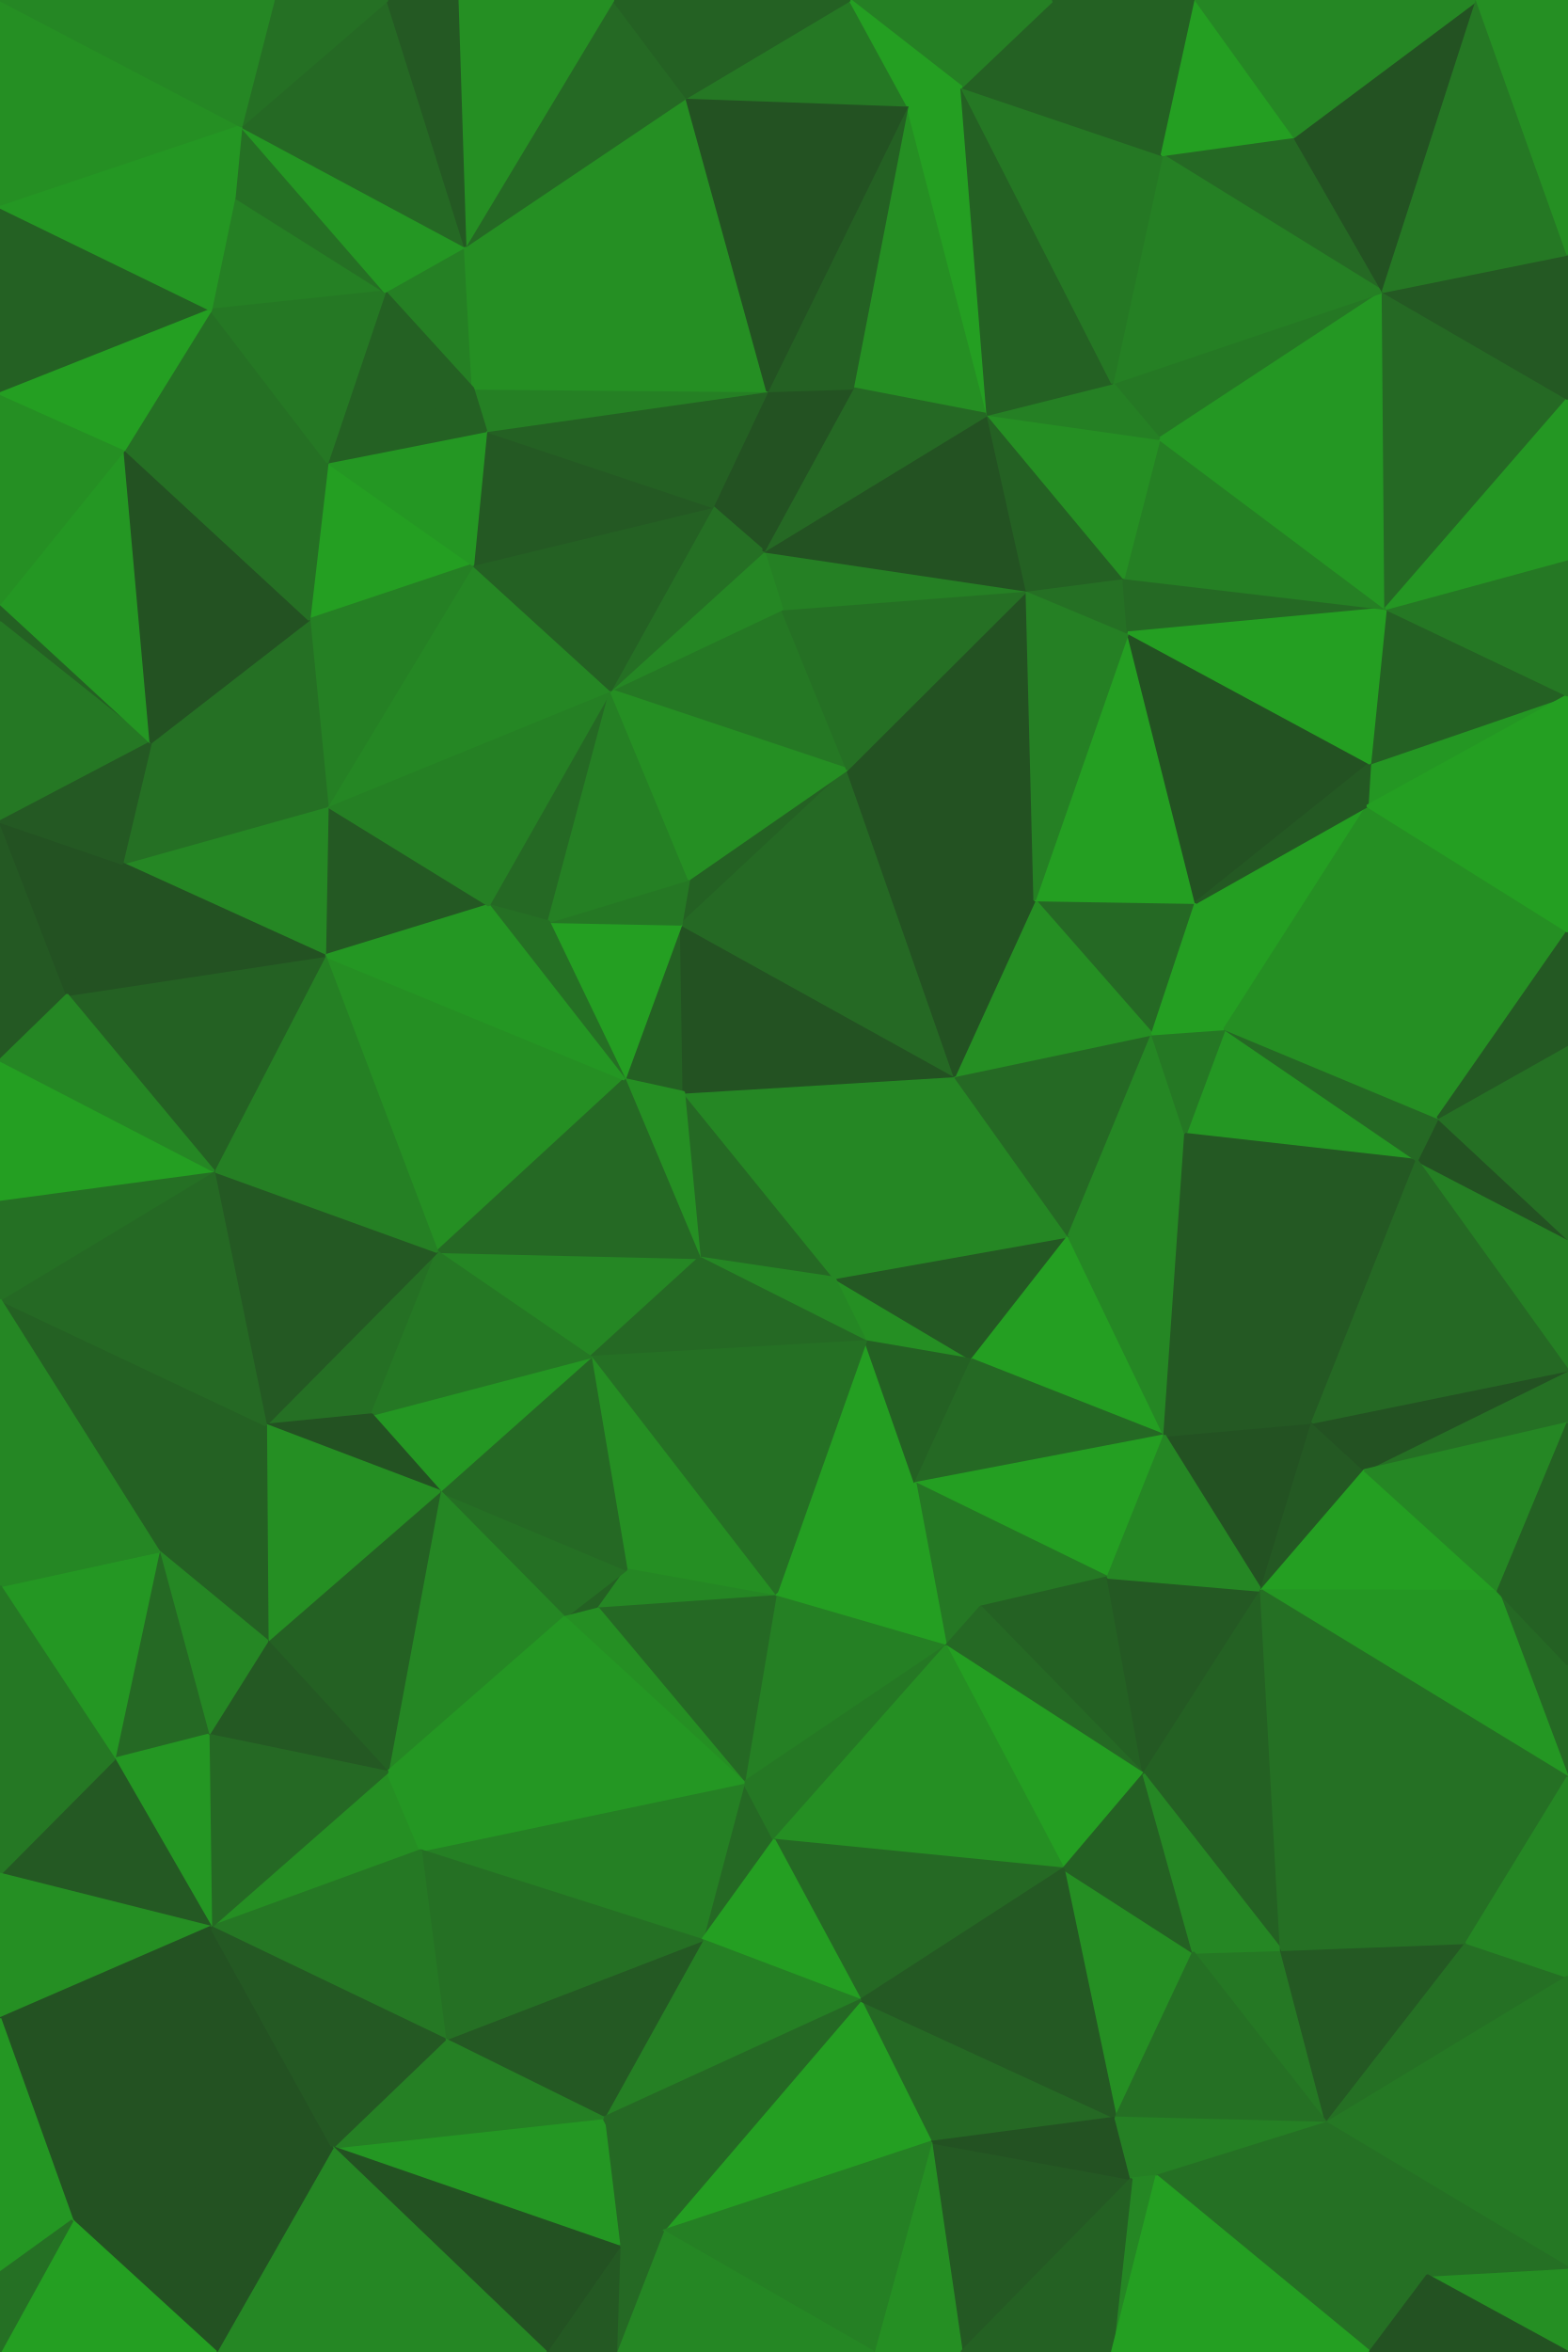
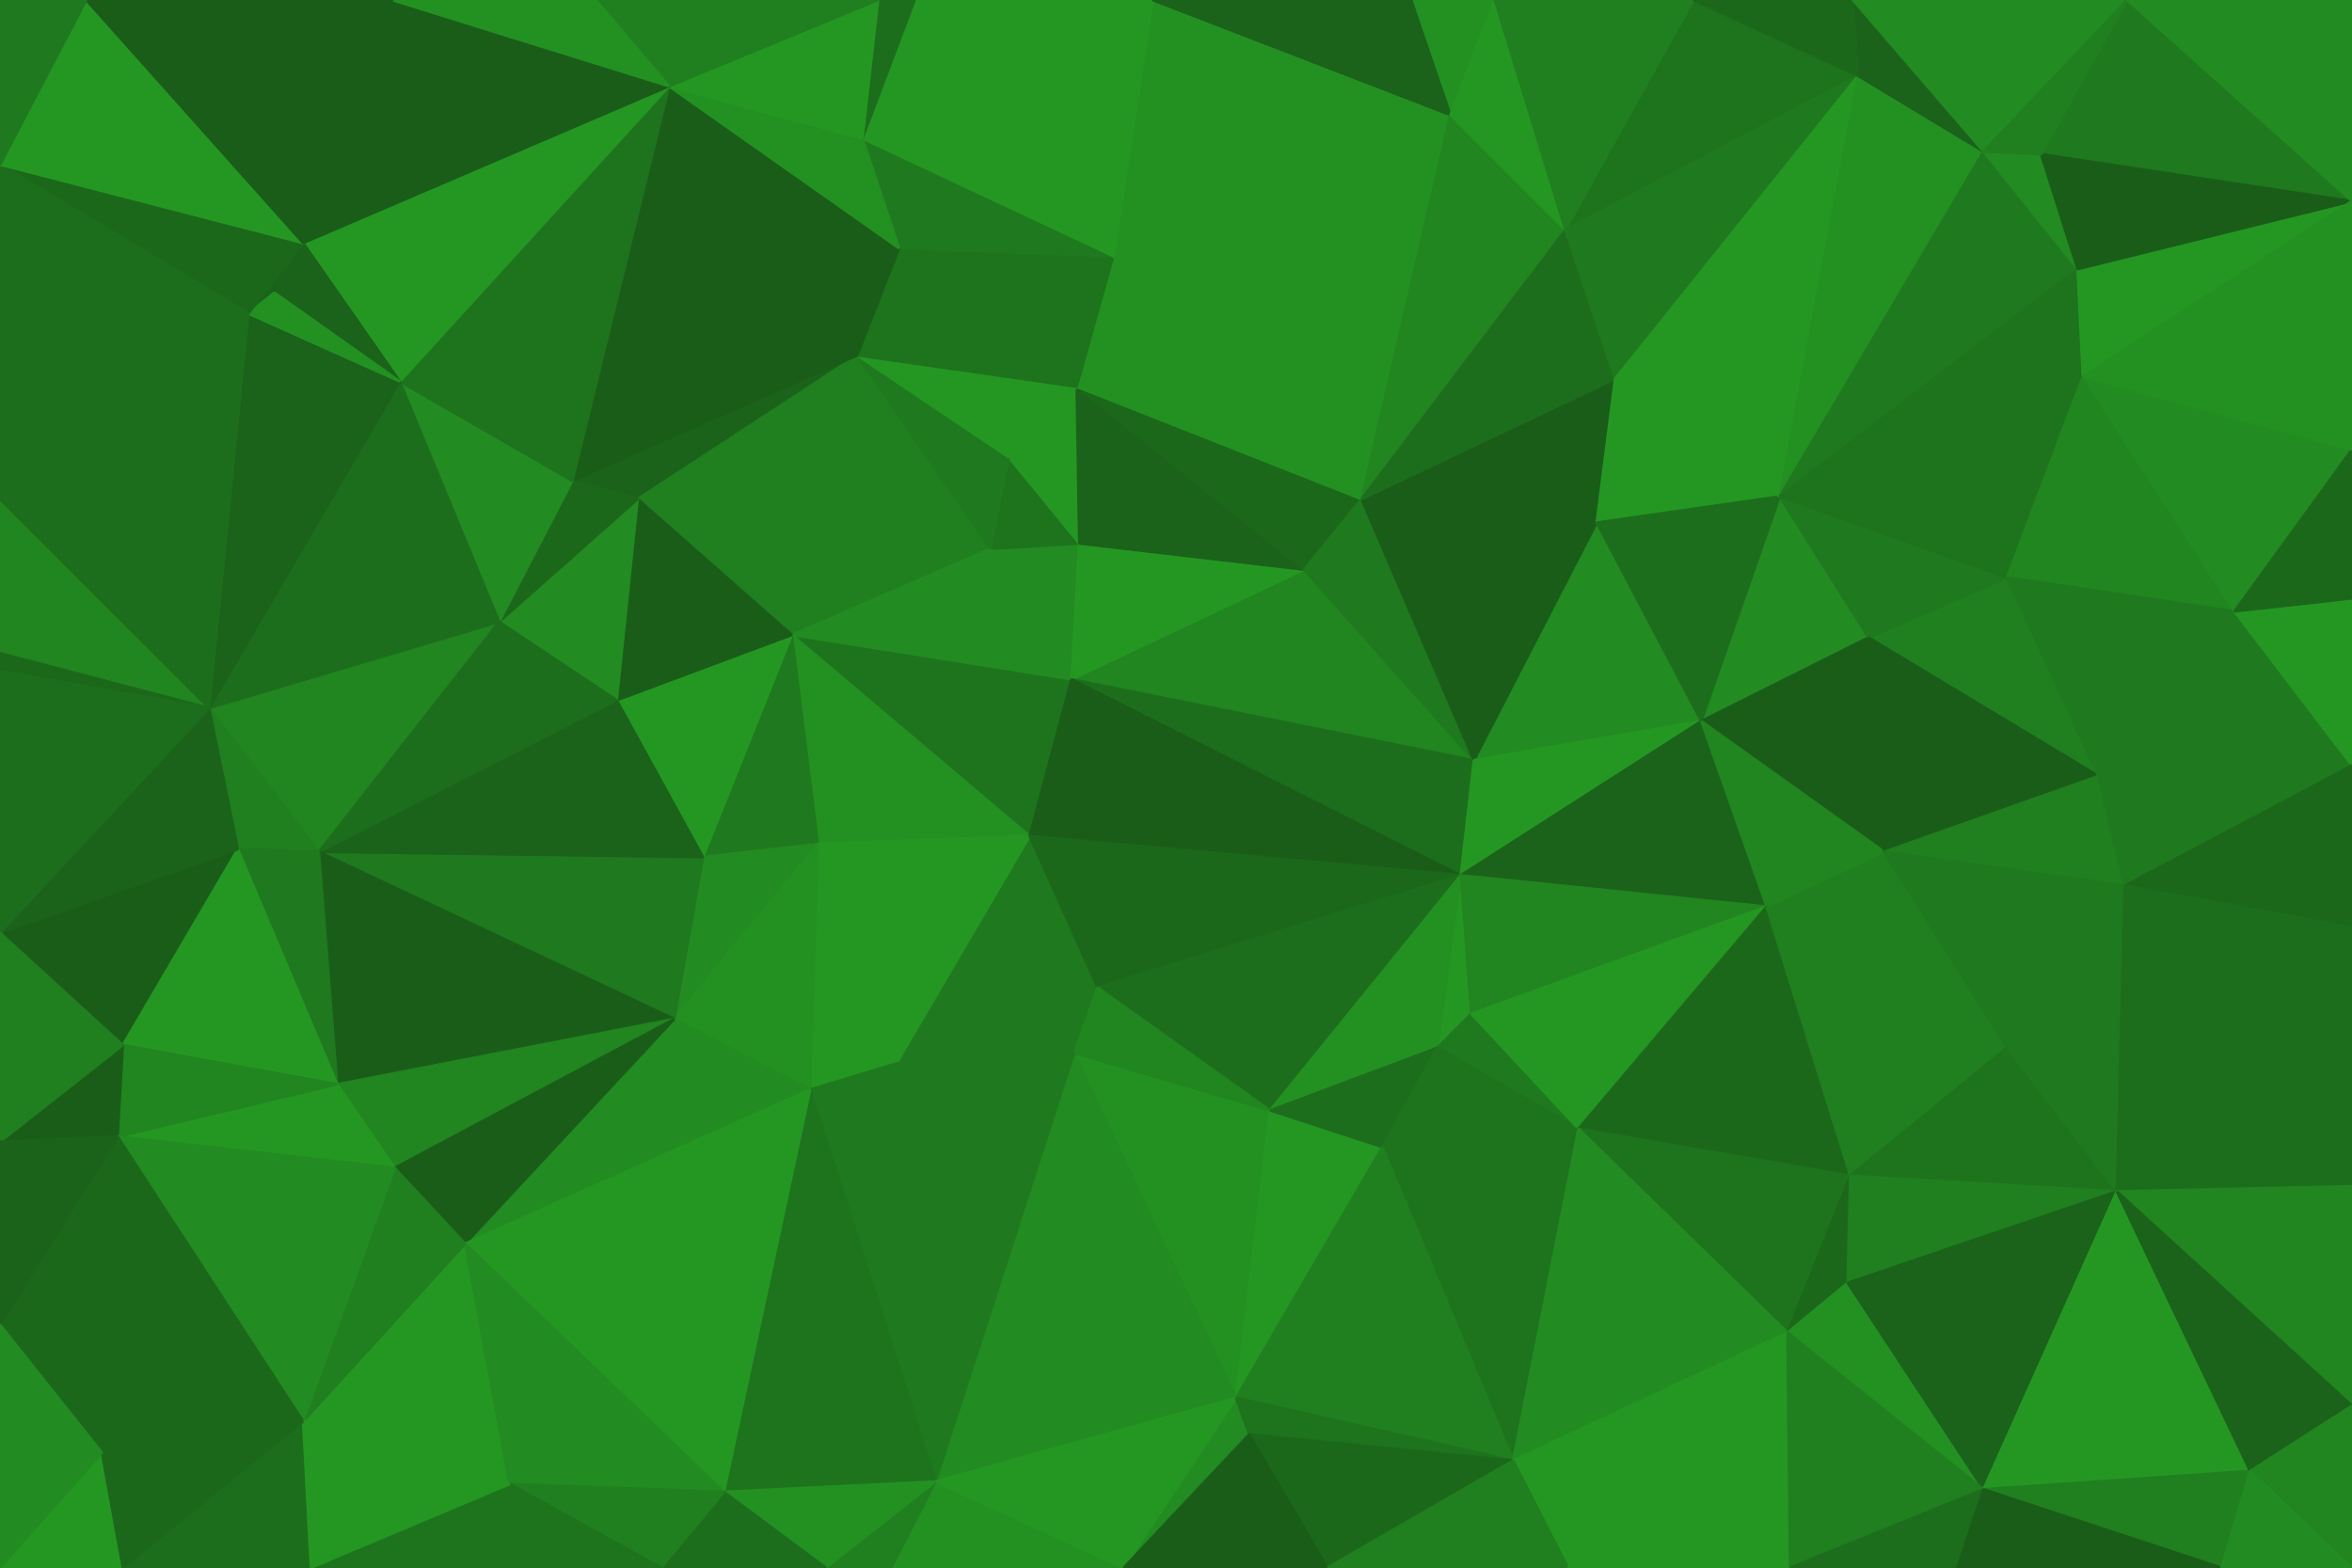
- <svg xmlns="http://www.w3.org/2000/svg" id="visual" viewBox="0 0 600 900" width="600" height="900" version="1.1">
+ <svg xmlns="http://www.w3.org/2000/svg" id="visual" viewBox="0 0 900 600" width="900" height="600" version="1.1">
  <g stroke-width="1" stroke-linejoin="bevel">
-     <path d="M319.3 489L331.3 513.3L372 520.3Z" fill="#258f23" stroke="#258f23" />
-     <path d="M372 520.3L409 473L319.3 489Z" fill="#245923" stroke="#245923" />
-     <path d="M409 473L365.3 411.7L319.3 489Z" fill="#258724" stroke="#258724" />
-     <path d="M296.7 610.9L350.3 567.6L331.3 513.3Z" fill="#249f22" stroke="#249f22" />
-     <path d="M331.3 513.3L350.3 567.6L372 520.3Z" fill="#246123" stroke="#246123" />
-     <path d="M372 520.3L445.7 549.3L409 473Z" fill="#249f22" stroke="#249f22" />
-     <path d="M261.7 418L267.7 481.3L319.3 489Z" fill="#256924" stroke="#256924" />
-     <path d="M319.3 489L267.7 481.3L331.3 513.3Z" fill="#258724" stroke="#258724" />
-     <path d="M350.3 567.6L445.7 549.3L372 520.3Z" fill="#256924" stroke="#256924" />
-     <path d="M445.7 549.3L453.7 434L409 473Z" fill="#258724" stroke="#258724" />
-     <path d="M409 473L441 395.7L365.3 411.7Z" fill="#256924" stroke="#256924" />
-     <path d="M365.3 411.7L261.7 418L319.3 489Z" fill="#258724" stroke="#258724" />
-     <path d="M453.7 434L441 395.7L409 473Z" fill="#258724" stroke="#258724" />
-     <path d="M260.7 353.7L239 413L261.7 418Z" fill="#246123" stroke="#246123" />
-     <path d="M362 629.9L375.3 614.9L350.3 567.6Z" fill="#257824" stroke="#257824" />
-     <path d="M350.3 567.6L424 603.6L445.7 549.3Z" fill="#249f22" stroke="#249f22" />
-     <path d="M167.3 479L226 519.3L267.7 481.3Z" fill="#258724" stroke="#258724" />
-     <path d="M267.7 481.3L226 519.3L331.3 513.3Z" fill="#256924" stroke="#256924" />
-     <path d="M375.3 614.9L424 603.6L350.3 567.6Z" fill="#257824" stroke="#257824" />
-     <path d="M260.7 353.7L261.7 418L365.3 411.7Z" fill="#235222" stroke="#235222" />
-     <path d="M261.7 418L239 413L267.7 481.3Z" fill="#258f23" stroke="#258f23" />
-     <path d="M226 519.3L296.7 610.9L331.3 513.3Z" fill="#257024" stroke="#257024" />
-     <path d="M296.7 610.9L362 629.9L350.3 567.6Z" fill="#249f22" stroke="#249f22" />
-     <path d="M375.3 614.9L437.7 678.9L424 603.6Z" fill="#246123" stroke="#246123" />
-     <path d="M542.3 444L468.7 393.7L453.7 434Z" fill="#249723" stroke="#249723" />
-     <path d="M453.7 434L468.7 393.7L441 395.7Z" fill="#257824" stroke="#257824" />
-     <path d="M457.7 345.4L396 344.4L441 395.7Z" fill="#256924" stroke="#256924" />
-     <path d="M441 395.7L396 344.4L365.3 411.7Z" fill="#258f23" stroke="#258f23" />
-     <path d="M482.7 608.6L502.3 544.3L445.7 549.3Z" fill="#235222" stroke="#235222" />
-     <path d="M445.7 549.3L502.3 544.3L453.7 434Z" fill="#245923" stroke="#245923" />
-     <path d="M263.7 336.4L260.7 353.7L324.3 294.4Z" fill="#246123" stroke="#246123" />
-     <path d="M226 519.3L239.7 600.6L296.7 610.9Z" fill="#258f23" stroke="#258f23" />
-     <path d="M296.7 610.9L284.7 682.1L362 629.9Z" fill="#258024" stroke="#258024" />
-     <path d="M468.7 393.7L457.7 345.4L441 395.7Z" fill="#249f22" stroke="#249f22" />
-     <path d="M437.7 678.9L482.7 608.6L424 603.6Z" fill="#245923" stroke="#245923" />
-     <path d="M424 603.6L482.7 608.6L445.7 549.3Z" fill="#258724" stroke="#258724" />
-     <path d="M324.3 294.4L260.7 353.7L365.3 411.7Z" fill="#256924" stroke="#256924" />
-     <path d="M124.3 365.7L167.3 479L239 413Z" fill="#258f23" stroke="#258f23" />
-     <path d="M324.3 294.4L365.3 411.7L396 344.4Z" fill="#235222" stroke="#235222" />
-     <path d="M482.7 608.6L522.3 562.6L502.3 544.3Z" fill="#245923" stroke="#245923" />
-     <path d="M502.3 544.3L542.3 444L453.7 434Z" fill="#245923" stroke="#245923" />
-     <path d="M468.7 393.7L523.3 308.4L457.7 345.4Z" fill="#249f22" stroke="#249f22" />
-     <path d="M216 618.9L229 615.6L239.7 600.6Z" fill="#246123" stroke="#246123" />
-     <path d="M239.7 600.6L229 615.6L296.7 610.9Z" fill="#258724" stroke="#258724" />
-     <path d="M210 352.7L239 413L260.7 353.7Z" fill="#249f22" stroke="#249f22" />
-     <path d="M239 413L167.3 479L267.7 481.3Z" fill="#256924" stroke="#256924" />
-     <path d="M168.3 570.6L216 618.9L239.7 600.6Z" fill="#257024" stroke="#257024" />
-     <path d="M600 474L542.3 444L600 524.3Z" fill="#258024" stroke="#258024" />
-     <path d="M393 225.9L324.3 294.4L396 344.4Z" fill="#235222" stroke="#235222" />
-     <path d="M168.3 570.6L239.7 600.6L226 519.3Z" fill="#256924" stroke="#256924" />
-     <path d="M229 615.6L284.7 682.1L296.7 610.9Z" fill="#256924" stroke="#256924" />
-     <path d="M187 346.4L210 352.7L233.7 264.1Z" fill="#256924" stroke="#256924" />
-     <path d="M263.7 336.4L210 352.7L260.7 353.7Z" fill="#257824" stroke="#257824" />
-     <path d="M600 474L550.3 427.7L542.3 444Z" fill="#235222" stroke="#235222" />
-     <path d="M542.3 444L550.3 427.7L468.7 393.7Z" fill="#256924" stroke="#256924" />
-     <path d="M142.3 541.3L168.3 570.6L226 519.3Z" fill="#249723" stroke="#249723" />
-     <path d="M362 629.9L437.7 678.9L375.3 614.9Z" fill="#256924" stroke="#256924" />
-     <path d="M600 544.6L600 524.3L522.3 562.6Z" fill="#257024" stroke="#257024" />
-     <path d="M407 715.1L437.7 678.9L362 629.9Z" fill="#249f22" stroke="#249f22" />
-     <path d="M216 618.9L284.7 682.1L229 615.6Z" fill="#258f23" stroke="#258f23" />
-     <path d="M233.7 264.1L210 352.7L263.7 336.4Z" fill="#258024" stroke="#258024" />
-     <path d="M210 352.7L187 346.4L239 413Z" fill="#257024" stroke="#257024" />
-     <path d="M101.7 545.3L142.3 541.3L167.3 479Z" fill="#257024" stroke="#257024" />
-     <path d="M167.3 479L142.3 541.3L226 519.3Z" fill="#257824" stroke="#257824" />
-     <path d="M268.7 742.4L296.3 704.1L284.7 682.1Z" fill="#256924" stroke="#256924" />
-     <path d="M284.7 682.1L296.3 704.1L362 629.9Z" fill="#257824" stroke="#257824" />
-     <path d="M268.7 742.4L284.7 682.1L161 708.1Z" fill="#258024" stroke="#258024" />
-     <path d="M296.3 704.1L407 715.1L362 629.9Z" fill="#258f23" stroke="#258f23" />
-     <path d="M550.3 427.7L523.3 308.4L468.7 393.7Z" fill="#258f23" stroke="#258f23" />
-     <path d="M457.7 345.4L431.7 242.1L396 344.4Z" fill="#249f22" stroke="#249f22" />
-     <path d="M600 524.3L502.3 544.3L522.3 562.6Z" fill="#235222" stroke="#235222" />
-     <path d="M600 524.3L542.3 444L502.3 544.3Z" fill="#256924" stroke="#256924" />
-     <path d="M550.3 427.7L600 356.4L523.3 308.4Z" fill="#258f23" stroke="#258f23" />
-     <path d="M573.3 608.9L522.3 562.6L482.7 608.6Z" fill="#249f22" stroke="#249f22" />
-     <path d="M573.3 608.9L600 680.1L600 636.9Z" fill="#256924" stroke="#256924" />
-     <path d="M573.3 608.9L482.7 608.6L600 680.1Z" fill="#249723" stroke="#249723" />
-     <path d="M573.3 608.9L600 544.6L522.3 562.6Z" fill="#258724" stroke="#258724" />
-     <path d="M299.3 233.1L233.7 264.1L324.3 294.4Z" fill="#257824" stroke="#257824" />
-     <path d="M324.3 294.4L233.7 264.1L263.7 336.4Z" fill="#258f23" stroke="#258f23" />
-     <path d="M524.3 292.1L431.7 242.1L457.7 345.4Z" fill="#235222" stroke="#235222" />
-     <path d="M600 266.1L524.3 292.1L523.3 308.4Z" fill="#249723" stroke="#249723" />
-     <path d="M523.3 308.4L524.3 292.1L457.7 345.4Z" fill="#245923" stroke="#245923" />
-     <path d="M600 474L600 399.7L550.3 427.7Z" fill="#257024" stroke="#257024" />
-     <path d="M393 225.9L299.3 233.1L324.3 294.4Z" fill="#257024" stroke="#257024" />
-     <path d="M125.3 308.4L124.3 365.7L187 346.4Z" fill="#245923" stroke="#245923" />
-     <path d="M187 346.4L124.3 365.7L239 413Z" fill="#249723" stroke="#249723" />
-     <path d="M431.7 242.1L393 225.9L396 344.4Z" fill="#258024" stroke="#258024" />
-     <path d="M81.7 448L101.7 545.3L167.3 479Z" fill="#245923" stroke="#245923" />
-     <path d="M142.3 541.3L101.7 545.3L168.3 570.6Z" fill="#235222" stroke="#235222" />
-     <path d="M168.3 570.6L148.3 678.1L216 618.9Z" fill="#258724" stroke="#258724" />
-     <path d="M161 708.1L284.7 682.1L216 618.9Z" fill="#249723" stroke="#249723" />
-     <path d="M296.3 704.1L329.3 765.4L407 715.1Z" fill="#256924" stroke="#256924" />
-     <path d="M431.7 242.1L430 221.1L393 225.9Z" fill="#257024" stroke="#257024" />
-     <path d="M393 225.9L292.3 210.9L299.3 233.1Z" fill="#258024" stroke="#258024" />
-     <path d="M530.3 232.9L430 221.1L431.7 242.1Z" fill="#256924" stroke="#256924" />
-     <path d="M600 399.7L600 356.4L550.3 427.7Z" fill="#245923" stroke="#245923" />
-     <path d="M124.3 365.7L81.7 448L167.3 479Z" fill="#258024" stroke="#258024" />
-     <path d="M427 810.4L456.7 747.1L407 715.1Z" fill="#258f23" stroke="#258f23" />
-     <path d="M407 715.1L456.7 747.1L437.7 678.9Z" fill="#246123" stroke="#246123" />
-     <path d="M268.7 742.4L329.3 765.4L296.3 704.1Z" fill="#249f22" stroke="#249f22" />
-     <path d="M299.3 233.1L292.3 210.9L233.7 264.1Z" fill="#258724" stroke="#258724" />
-     <path d="M272.7 193.9L292.3 210.9L293.7 149.6Z" fill="#235222" stroke="#235222" />
-     <path d="M102.3 627.9L148.3 678.1L168.3 570.6Z" fill="#246123" stroke="#246123" />
-     <path d="M490.3 746.1L482.7 608.6L437.7 678.9Z" fill="#246123" stroke="#246123" />
-     <path d="M573.3 608.9L600 636.9L600 544.6Z" fill="#246123" stroke="#246123" />
-     <path d="M233.7 264.1L125.3 308.4L187 346.4Z" fill="#258024" stroke="#258024" />
-     <path d="M124.3 365.7L25.7 380.7L81.7 448Z" fill="#246123" stroke="#246123" />
-     <path d="M181 216.1L125.3 308.4L233.7 264.1Z" fill="#258724" stroke="#258724" />
-     <path d="M101.7 545.3L102.3 627.9L168.3 570.6Z" fill="#258f23" stroke="#258f23" />
-     <path d="M60.7 593.6L102.3 627.9L101.7 545.3Z" fill="#246123" stroke="#246123" />
-     <path d="M507.7 812.4L490.3 746.1L456.7 747.1Z" fill="#257824" stroke="#257824" />
-     <path d="M456.7 747.1L490.3 746.1L437.7 678.9Z" fill="#258724" stroke="#258724" />
-     <path d="M80.7 737.4L161 708.1L148.3 678.1Z" fill="#258f23" stroke="#258f23" />
-     <path d="M148.3 678.1L161 708.1L216 618.9Z" fill="#249723" stroke="#249723" />
-     <path d="M356.3 819.7L427 810.4L329.3 765.4Z" fill="#256924" stroke="#256924" />
-     <path d="M378 158.6L292.3 210.9L393 225.9Z" fill="#235222" stroke="#235222" />
-     <path d="M292.3 210.9L272.7 193.9L233.7 264.1Z" fill="#257024" stroke="#257024" />
-     <path d="M600 266.1L530.3 232.9L524.3 292.1Z" fill="#246123" stroke="#246123" />
-     <path d="M524.3 292.1L530.3 232.9L431.7 242.1Z" fill="#249f22" stroke="#249f22" />
-     <path d="M430 221.1L378 158.6L393 225.9Z" fill="#246123" stroke="#246123" />
-     <path d="M490.3 746.1L600 680.1L482.7 608.6Z" fill="#257024" stroke="#257024" />
-     <path d="M0 497.3L60.7 593.6L101.7 545.3Z" fill="#246123" stroke="#246123" />
-     <path d="M102.3 627.9L79.7 663.9L148.3 678.1Z" fill="#245923" stroke="#245923" />
-     <path d="M272.7 193.9L181 216.1L233.7 264.1Z" fill="#246123" stroke="#246123" />
-     <path d="M600 356.4L600 266.1L523.3 308.4Z" fill="#249f22" stroke="#249f22" />
-     <path d="M443.7 167.9L430 221.1L530.3 232.9Z" fill="#258024" stroke="#258024" />
-     <path d="M443.7 167.9L378 158.6L430 221.1Z" fill="#258f23" stroke="#258f23" />
-     <path d="M272.7 193.9L186 164.9L181 216.1Z" fill="#245923" stroke="#245923" />
-     <path d="M507.7 812.4L561.3 743.4L490.3 746.1Z" fill="#245923" stroke="#245923" />
-     <path d="M490.3 746.1L561.3 743.4L600 680.1Z" fill="#257024" stroke="#257024" />
-     <path d="M425.7 146.6L443.7 167.9L529.3 111.6Z" fill="#257824" stroke="#257824" />
-     <path d="M60.7 593.6L79.7 663.9L102.3 627.9Z" fill="#258724" stroke="#258724" />
-     <path d="M356.3 819.7L329.3 765.4L253.7 853.7Z" fill="#249f22" stroke="#249f22" />
-     <path d="M329.3 765.4L427 810.4L407 715.1Z" fill="#245923" stroke="#245923" />
-     <path d="M231 810.4L329.3 765.4L268.7 742.4Z" fill="#258024" stroke="#258024" />
-     <path d="M231 810.4L268.7 742.4L170.3 780.4Z" fill="#245923" stroke="#245923" />
-     <path d="M347.3 40.3L326.3 148.6L378 158.6Z" fill="#258f23" stroke="#258f23" />
-     <path d="M378 158.6L326.3 148.6L292.3 210.9Z" fill="#256924" stroke="#256924" />
-     <path d="M326.3 148.6L293.7 149.6L292.3 210.9Z" fill="#235222" stroke="#235222" />
-     <path d="M125.3 176.9L118.3 237.1L181 216.1Z" fill="#249f22" stroke="#249f22" />
-     <path d="M181 216.1L118.3 237.1L125.3 308.4Z" fill="#258024" stroke="#258024" />
-     <path d="M125.3 308.4L46.7 330.4L124.3 365.7Z" fill="#258724" stroke="#258724" />
-     <path d="M529.3 111.6L443.7 167.9L530.3 232.9Z" fill="#249723" stroke="#249723" />
-     <path d="M443.7 167.9L425.7 146.6L378 158.6Z" fill="#258024" stroke="#258024" />
-     <path d="M57.7 284.1L46.7 330.4L125.3 308.4Z" fill="#257024" stroke="#257024" />
-     <path d="M81.7 448L0 497.3L101.7 545.3Z" fill="#256924" stroke="#256924" />
-     <path d="M46.7 330.4L25.7 380.7L124.3 365.7Z" fill="#235222" stroke="#235222" />
-     <path d="M170.3 780.4L268.7 742.4L161 708.1Z" fill="#257024" stroke="#257024" />
-     <path d="M80.7 737.4L170.3 780.4L161 708.1Z" fill="#257824" stroke="#257824" />
-     <path d="M368 900L433 833.7L356.3 819.7Z" fill="#245923" stroke="#245923" />
-     <path d="M356.3 819.7L433 833.7L427 810.4Z" fill="#235222" stroke="#235222" />
-     <path d="M427 810.4L507.7 812.4L456.7 747.1Z" fill="#257024" stroke="#257024" />
-     <path d="M0 459L0 497.3L81.7 448Z" fill="#257024" stroke="#257024" />
-     <path d="M60.7 593.6L43.7 673.1L79.7 663.9Z" fill="#256924" stroke="#256924" />
-     <path d="M433 833.7L442.7 832.7L427 810.4Z" fill="#258024" stroke="#258024" />
-     <path d="M0 405.7L0 459L81.7 448Z" fill="#249f22" stroke="#249f22" />
-     <path d="M442.7 832.7L507.7 812.4L427 810.4Z" fill="#258024" stroke="#258024" />
-     <path d="M118.3 237.1L57.7 284.1L125.3 308.4Z" fill="#257024" stroke="#257024" />
-     <path d="M0 314.4L0 405.7L25.7 380.7Z" fill="#245923" stroke="#245923" />
-     <path d="M293.7 149.6L186 164.9L272.7 193.9Z" fill="#246123" stroke="#246123" />
-     <path d="M0 230.9L0 238.1L57.7 284.1Z" fill="#246123" stroke="#246123" />
-     <path d="M507.7 812.4L600 756.4L561.3 743.4Z" fill="#257024" stroke="#257024" />
-     <path d="M561.3 743.4L600 756.4L600 680.1Z" fill="#258724" stroke="#258724" />
-     <path d="M600 266.1L600 213.9L530.3 232.9Z" fill="#257824" stroke="#257824" />
-     <path d="M0 606.9L43.7 673.1L60.7 593.6Z" fill="#249723" stroke="#249723" />
-     <path d="M79.7 663.9L80.7 737.4L148.3 678.1Z" fill="#256924" stroke="#256924" />
-     <path d="M0 314.4L25.7 380.7L46.7 330.4Z" fill="#235222" stroke="#235222" />
-     <path d="M25.7 380.7L0 405.7L81.7 448Z" fill="#258724" stroke="#258724" />
-     <path d="M43.7 673.1L80.7 737.4L79.7 663.9Z" fill="#249723" stroke="#249723" />
-     <path d="M237 859.7L253.7 853.7L231 810.4Z" fill="#256924" stroke="#256924" />
-     <path d="M0 497.3L0 606.6L60.7 593.6Z" fill="#258724" stroke="#258724" />
-     <path d="M43.7 673.1L0 717.1L80.7 737.4Z" fill="#245923" stroke="#245923" />
-     <path d="M0 606.6L0 606.9L60.7 593.6Z" fill="#258724" stroke="#258724" />
-     <path d="M147.3 111.6L181 148.6L178 94.3Z" fill="#258024" stroke="#258024" />
-     <path d="M293.7 149.6L181 148.6L186 164.9Z" fill="#258024" stroke="#258024" />
-     <path d="M186 164.9L125.3 176.9L181 216.1Z" fill="#249723" stroke="#249723" />
-     <path d="M181 148.6L293.7 149.6L178 94.3Z" fill="#258f23" stroke="#258f23" />
-     <path d="M237 859.7L231 810.4L127.3 821.7Z" fill="#249723" stroke="#249723" />
-     <path d="M231 810.4L253.7 853.7L329.3 765.4Z" fill="#256924" stroke="#256924" />
-     <path d="M433 833.7L425.7 900L442.7 832.7Z" fill="#258724" stroke="#258724" />
-     <path d="M181 148.6L125.3 176.9L186 164.9Z" fill="#246123" stroke="#246123" />
-     <path d="M127.3 821.7L231 810.4L170.3 780.4Z" fill="#258024" stroke="#258024" />
-     <path d="M334.3 900L368 900L356.3 819.7Z" fill="#258f23" stroke="#258f23" />
-     <path d="M0 238.1L0 314.4L57.7 284.1Z" fill="#257824" stroke="#257824" />
-     <path d="M57.7 284.1L0 314.4L46.7 330.4Z" fill="#245923" stroke="#245923" />
-     <path d="M27.7 849.7L127.3 821.7L80.7 737.4Z" fill="#235222" stroke="#235222" />
-     <path d="M80.7 737.4L127.3 821.7L170.3 780.4Z" fill="#245923" stroke="#245923" />
-     <path d="M600 152.6L529.3 111.6L530.3 232.9Z" fill="#256924" stroke="#256924" />
-     <path d="M368 33.3L347.3 40.3L378 158.6Z" fill="#249f22" stroke="#249f22" />
-     <path d="M600 213.9L600 152.6L530.3 232.9Z" fill="#249723" stroke="#249723" />
-     <path d="M334.3 900L356.3 819.7L253.7 853.7Z" fill="#258024" stroke="#258024" />
-     <path d="M524.3 900L546.3 870.7L507.7 812.4Z" fill="#257024" stroke="#257024" />
-     <path d="M507.7 812.4L600 867.7L600 756.4Z" fill="#257824" stroke="#257824" />
-     <path d="M235.7 900L334.3 900L253.7 853.7Z" fill="#258724" stroke="#258724" />
-     <path d="M235.7 900L253.7 853.7L237 859.7Z" fill="#256924" stroke="#256924" />
-     <path d="M368 900L425.7 900L433 833.7Z" fill="#246123" stroke="#246123" />
-     <path d="M0 606.9L0 717.1L43.7 673.1Z" fill="#257824" stroke="#257824" />
-     <path d="M178 94.3L293.7 149.6L262.7 37.3Z" fill="#258f23" stroke="#258f23" />
-     <path d="M181 148.6L147.3 111.6L125.3 176.9Z" fill="#246123" stroke="#246123" />
-     <path d="M0 230.9L57.7 284.1L47.7 171.9Z" fill="#249723" stroke="#249723" />
-     <path d="M524.3 900L507.7 812.4L442.7 832.7Z" fill="#257024" stroke="#257024" />
-     <path d="M347.3 40.3L293.7 149.6L326.3 148.6Z" fill="#246123" stroke="#246123" />
-     <path d="M209 900L235.7 900L237 859.7Z" fill="#245923" stroke="#245923" />
-     <path d="M57.7 284.1L118.3 237.1L47.7 171.9Z" fill="#235222" stroke="#235222" />
-     <path d="M495.3 52.3L444.7 59.3L529.3 111.6Z" fill="#256924" stroke="#256924" />
-     <path d="M529.3 111.6L444.7 59.3L425.7 146.6Z" fill="#258024" stroke="#258024" />
-     <path d="M47.7 171.9L118.3 237.1L125.3 176.9Z" fill="#257024" stroke="#257024" />
-     <path d="M127.3 821.7L209 900L237 859.7Z" fill="#235222" stroke="#235222" />
-     <path d="M109.3 900L209 900L127.3 821.7Z" fill="#258724" stroke="#258724" />
-     <path d="M80.7 118.6L47.7 171.9L125.3 176.9Z" fill="#257024" stroke="#257024" />
-     <path d="M368 33.3L378 158.6L425.7 146.6Z" fill="#246123" stroke="#246123" />
-     <path d="M425.7 900L524.3 900L442.7 832.7Z" fill="#249f22" stroke="#249f22" />
-     <path d="M444.7 59.3L368 33.3L425.7 146.6Z" fill="#257824" stroke="#257824" />
-     <path d="M347.3 40.3L262.7 37.3L293.7 149.6Z" fill="#235222" stroke="#235222" />
-     <path d="M600 900L600 867.7L546.3 870.7Z" fill="#258f23" stroke="#258f23" />
-     <path d="M546.3 870.7L600 867.7L507.7 812.4Z" fill="#257024" stroke="#257024" />
-     <path d="M565.3 0L495.3 52.3L529.3 111.6Z" fill="#235222" stroke="#235222" />
-     <path d="M444.7 59.3L403 0L368 33.3Z" fill="#246123" stroke="#246123" />
-     <path d="M600 152.6L600 97.3L529.3 111.6Z" fill="#245923" stroke="#245923" />
-     <path d="M89.7 75.3L80.7 118.6L147.3 111.6Z" fill="#258024" stroke="#258024" />
-     <path d="M147.3 111.6L80.7 118.6L125.3 176.9Z" fill="#257824" stroke="#257824" />
-     <path d="M325.3 0L262.7 37.3L347.3 40.3Z" fill="#257824" stroke="#257824" />
-     <path d="M0 717.1L0 772.4L80.7 737.4Z" fill="#258f23" stroke="#258f23" />
-     <path d="M89.7 75.3L147.3 111.6L92.3 48.3Z" fill="#257024" stroke="#257024" />
-     <path d="M47.7 171.9L0 150.6L0 230.9Z" fill="#258f23" stroke="#258f23" />
-     <path d="M524.3 900L600 900L546.3 870.7Z" fill="#235222" stroke="#235222" />
-     <path d="M82.7 900L109.3 900L127.3 821.7Z" fill="#258724" stroke="#258724" />
-     <path d="M403 0L325.3 0L368 33.3Z" fill="#258024" stroke="#258024" />
-     <path d="M368 33.3L325.3 0L347.3 40.3Z" fill="#249f22" stroke="#249f22" />
-     <path d="M92.3 48.3L147.3 111.6L178 94.3Z" fill="#249723" stroke="#249723" />
-     <path d="M457.7 0L403 0L444.7 59.3Z" fill="#246123" stroke="#246123" />
-     <path d="M457.7 0L444.7 59.3L495.3 52.3Z" fill="#249f22" stroke="#249f22" />
-     <path d="M0 79.3L0 150.6L80.7 118.6Z" fill="#246123" stroke="#246123" />
-     <path d="M80.7 118.6L0 150.6L47.7 171.9Z" fill="#249f22" stroke="#249f22" />
-     <path d="M234.7 0L178 94.3L262.7 37.3Z" fill="#256924" stroke="#256924" />
-     <path d="M0 772.4L27.7 849.7L80.7 737.4Z" fill="#235222" stroke="#235222" />
-     <path d="M565.3 0L457.7 0L495.3 52.3Z" fill="#258724" stroke="#258724" />
-     <path d="M27.7 849.7L82.7 900L127.3 821.7Z" fill="#235222" stroke="#235222" />
-     <path d="M325.3 0L234.7 0L262.7 37.3Z" fill="#246123" stroke="#246123" />
-     <path d="M148.3 0L92.3 48.3L178 94.3Z" fill="#256924" stroke="#256924" />
-     <path d="M89.7 75.3L0 79.3L80.7 118.6Z" fill="#249723" stroke="#249723" />
-     <path d="M234.7 0L175 0L178 94.3Z" fill="#258f23" stroke="#258f23" />
-     <path d="M0 772.4L0 869.7L27.7 849.7Z" fill="#249723" stroke="#249723" />
-     <path d="M27.7 849.7L0 900L82.7 900Z" fill="#249f22" stroke="#249f22" />
-     <path d="M600 97.3L565.3 0L529.3 111.6Z" fill="#257824" stroke="#257824" />
-     <path d="M175 0L148.3 0L178 94.3Z" fill="#245923" stroke="#245923" />
-     <path d="M0 0L0 79.3L92.3 48.3Z" fill="#258f23" stroke="#258f23" />
-     <path d="M92.3 48.3L0 79.3L89.7 75.3Z" fill="#249723" stroke="#249723" />
-     <path d="M600 97.3L600 0L565.3 0Z" fill="#258f23" stroke="#258f23" />
-     <path d="M0 869.7L0 900L27.7 849.7Z" fill="#257024" stroke="#257024" />
-     <path d="M148.3 0L104.7 0L92.3 48.3Z" fill="#257024" stroke="#257024" />
-     <path d="M104.7 0L0 0L92.3 48.3Z" fill="#258724" stroke="#258724" />
+     <path d="M410 260L413 208L379 210Z" fill="#228b21" stroke="#228b21" />
+     <path d="M413 208L386 175L379 210Z" fill="#1e731d" stroke="#1e731d" />
+     <path d="M413 208L412 148L386 175Z" fill="#249723" stroke="#249723" />
+     <path d="M303 243L394 320L410 260Z" fill="#1e731d" stroke="#1e731d" />
+     <path d="M328 136L303 243L379 210Z" fill="#207f1f" stroke="#207f1f" />
+     <path d="M379 210L303 243L410 260Z" fill="#228b21" stroke="#228b21" />
+     <path d="M328 136L379 210L386 175Z" fill="#1f791e" stroke="#1f791e" />
+     <path d="M564 291L499 218L410 260Z" fill="#218520" stroke="#218520" />
+     <path d="M410 260L499 218L413 208Z" fill="#249723" stroke="#249723" />
+     <path d="M413 208L499 218L412 148Z" fill="#1b621a" stroke="#1b621a" />
+     <path d="M412 148L328 136L386 175Z" fill="#249723" stroke="#249723" />
+     <path d="M303 243L313 323L394 320Z" fill="#239122" stroke="#239122" />
+     <path d="M499 218L521 191L412 148Z" fill="#1c681b" stroke="#1c681b" />
+     <path d="M521 191L426 98L412 148Z" fill="#239122" stroke="#239122" />
+     <path d="M412 148L344 95L328 136Z" fill="#1e731d" stroke="#1e731d" />
+     <path d="M411 403L420 378L343 407Z" fill="#1f791e" stroke="#1f791e" />
+     <path d="M559 335L564 291L410 260Z" fill="#1d6e1c" stroke="#1d6e1c" />
+     <path d="M499 218L564 291L521 191Z" fill="#1f791e" stroke="#1f791e" />
+     <path d="M426 98L344 95L412 148Z" fill="#1e731d" stroke="#1e731d" />
+     <path d="M219 184L244 191L328 136Z" fill="#1b621a" stroke="#1b621a" />
+     <path d="M328 136L244 191L303 243Z" fill="#207f1f" stroke="#207f1f" />
+     <path d="M303 243L269 328L313 323Z" fill="#1f791e" stroke="#1f791e" />
+     <path d="M236 268L269 328L303 243Z" fill="#249723" stroke="#249723" />
+     <path d="M343 407L420 378L394 320Z" fill="#1f791e" stroke="#1f791e" />
+     <path d="M244 191L236 268L303 243Z" fill="#1a5d19" stroke="#1a5d19" />
+     <path d="M343 407L394 320L313 323Z" fill="#249723" stroke="#249723" />
+     <path d="M559 335L410 260L394 320Z" fill="#1a5d19" stroke="#1a5d19" />
+     <path d="M559 335L394 320L420 378Z" fill="#1c681b" stroke="#1c681b" />
+     <path d="M310 417L343 407L313 323Z" fill="#249723" stroke="#249723" />
+     <path d="M256 33L219 184L328 136Z" fill="#1a5d19" stroke="#1a5d19" />
+     <path d="M244 191L191 238L236 268Z" fill="#228b21" stroke="#228b21" />
+     <path d="M486 425L559 335L420 378Z" fill="#1d6e1c" stroke="#1d6e1c" />
+     <path d="M426 98L330 53L344 95Z" fill="#1f791e" stroke="#1f791e" />
+     <path d="M344 95L256 33L328 136Z" fill="#1a5d19" stroke="#1a5d19" />
+     <path d="M258 390L313 323L269 328Z" fill="#228b21" stroke="#228b21" />
+     <path d="M258 390L310 417L313 323Z" fill="#239122" stroke="#239122" />
+     <path d="M473 535L486 425L411 403Z" fill="#239122" stroke="#239122" />
+     <path d="M219 184L191 238L244 191Z" fill="#1c681b" stroke="#1c681b" />
+     <path d="M122 326L258 390L269 328Z" fill="#1f791e" stroke="#1f791e" />
+     <path d="M122 326L269 328L236 268Z" fill="#1b621a" stroke="#1b621a" />
+     <path d="M473 535L411 403L358 567Z" fill="#228b21" stroke="#228b21" />
+     <path d="M411 403L486 425L420 378Z" fill="#218520" stroke="#218520" />
+     <path d="M651 276L611 200L564 291Z" fill="#228b21" stroke="#228b21" />
+     <path d="M564 291L611 200L521 191Z" fill="#1a5d19" stroke="#1a5d19" />
+     <path d="M555 44L441 0L426 98Z" fill="#239122" stroke="#239122" />
+     <path d="M550 401L563 388L559 335Z" fill="#249723" stroke="#249723" />
+     <path d="M559 335L651 276L564 291Z" fill="#249723" stroke="#249723" />
+     <path d="M486 425L550 401L559 335Z" fill="#239122" stroke="#239122" />
+     <path d="M555 44L426 98L521 191Z" fill="#239122" stroke="#239122" />
+     <path d="M426 98L350 0L330 53Z" fill="#249723" stroke="#249723" />
+     <path d="M611 200L618 145L521 191Z" fill="#1a5d19" stroke="#1a5d19" />
+     <path d="M441 0L350 0L426 98Z" fill="#249723" stroke="#249723" />
+     <path d="M330 53L256 33L344 95Z" fill="#239122" stroke="#239122" />
+     <path d="M350 0L336 0L330 53Z" fill="#1d6e1c" stroke="#1d6e1c" />
+     <path d="M473 535L529 439L486 425Z" fill="#249723" stroke="#249723" />
+     <path d="M486 425L529 439L550 401Z" fill="#1d6e1c" stroke="#1d6e1c" />
+     <path d="M550 401L604 432L563 388Z" fill="#1f791e" stroke="#1f791e" />
+     <path d="M336 0L256 33L330 53Z" fill="#249723" stroke="#249723" />
+     <path d="M219 184L153 146L191 238Z" fill="#228b21" stroke="#228b21" />
+     <path d="M599 88L555 44L521 191Z" fill="#218520" stroke="#218520" />
+     <path d="M618 145L599 88L521 191Z" fill="#1d6e1c" stroke="#1d6e1c" />
+     <path d="M676 347L651 276L559 335Z" fill="#1b621a" stroke="#1b621a" />
+     <path d="M611 200L681 190L618 145Z" fill="#249723" stroke="#249723" />
+     <path d="M676 347L559 335L563 388Z" fill="#218520" stroke="#218520" />
+     <path d="M256 33L153 146L219 184Z" fill="#1e731d" stroke="#1e731d" />
+     <path d="M572 0L540 0L555 44Z" fill="#239122" stroke="#239122" />
+     <path d="M555 44L540 0L441 0Z" fill="#1b621a" stroke="#1b621a" />
+     <path d="M529 439L604 432L550 401Z" fill="#1e731d" stroke="#1e731d" />
+     <path d="M715 244L681 190L651 276Z" fill="#228b21" stroke="#228b21" />
+     <path d="M651 276L681 190L611 200Z" fill="#1d6e1c" stroke="#1d6e1c" />
+     <path d="M711 29L648 0L599 88Z" fill="#1e731d" stroke="#1e731d" />
+     <path d="M599 88L572 0L555 44Z" fill="#249723" stroke="#249723" />
+     <path d="M336 0L228 0L256 33Z" fill="#207f1f" stroke="#207f1f" />
+     <path d="M256 33L116 93L153 146Z" fill="#249723" stroke="#249723" />
+     <path d="M80 271L122 326L191 238Z" fill="#218520" stroke="#218520" />
+     <path d="M191 238L122 326L236 268Z" fill="#1d6e1c" stroke="#1d6e1c" />
+     <path d="M478 549L473 535L430 600Z" fill="#228b21" stroke="#228b21" />
+     <path d="M648 0L572 0L599 88Z" fill="#207f1f" stroke="#207f1f" />
+     <path d="M604 432L676 347L563 388Z" fill="#249723" stroke="#249723" />
+     <path d="M358 567L411 403L343 407Z" fill="#1f791e" stroke="#1f791e" />
+     <path d="M529 439L579 559L604 432Z" fill="#1e731d" stroke="#1e731d" />
+     <path d="M178 476L310 417L258 390Z" fill="#228b21" stroke="#228b21" />
+     <path d="M150 0L116 93L256 33Z" fill="#1a5d19" stroke="#1a5d19" />
+     <path d="M153 146L80 271L191 238Z" fill="#1d6e1c" stroke="#1d6e1c" />
+     <path d="M116 93L105 112L153 146Z" fill="#1b621a" stroke="#1b621a" />
+     <path d="M721 326L715 244L651 276Z" fill="#1a5d19" stroke="#1a5d19" />
+     <path d="M711 29L599 88L618 145Z" fill="#1f791e" stroke="#1f791e" />
+     <path d="M95 120L80 271L153 146Z" fill="#1b621a" stroke="#1b621a" />
+     <path d="M80 271L91 325L122 326Z" fill="#207f1f" stroke="#207f1f" />
+     <path d="M122 326L129 415L258 390Z" fill="#1a5d19" stroke="#1a5d19" />
+     <path d="M116 93L95 120L105 112Z" fill="#1b621a" stroke="#1b621a" />
+     <path d="M105 112L95 120L153 146Z" fill="#239122" stroke="#239122" />
+     <path d="M91 325L129 415L122 326Z" fill="#1f791e" stroke="#1f791e" />
+     <path d="M358 567L343 407L310 417Z" fill="#1f791e" stroke="#1f791e" />
+     <path d="M473 535L579 559L529 439Z" fill="#207f1f" stroke="#207f1f" />
+     <path d="M129 415L151 447L258 390Z" fill="#218520" stroke="#218520" />
+     <path d="M151 447L178 476L258 390Z" fill="#1a5d19" stroke="#1a5d19" />
+     <path d="M277 571L358 567L310 417Z" fill="#1e731d" stroke="#1e731d" />
+     <path d="M768 401L721 326L676 347Z" fill="#207f1f" stroke="#207f1f" />
+     <path d="M676 347L721 326L651 276Z" fill="#218520" stroke="#218520" />
+     <path d="M708 450L676 347L604 432Z" fill="#1c681b" stroke="#1c681b" />
+     <path d="M228 0L150 0L256 33Z" fill="#239122" stroke="#239122" />
+     <path d="M116 93L0 63L95 120Z" fill="#1c681b" stroke="#1c681b" />
+     <path d="M711 29L618 145L681 190Z" fill="#249723" stroke="#249723" />
+     <path d="M178 476L277 571L310 417Z" fill="#249723" stroke="#249723" />
+     <path d="M341 600L430 600L358 567Z" fill="#239122" stroke="#239122" />
+     <path d="M358 567L430 600L473 535Z" fill="#249723" stroke="#249723" />
+     <path d="M478 549L579 559L473 535Z" fill="#1e731d" stroke="#1e731d" />
+     <path d="M803 297L768 221L715 244Z" fill="#207f1f" stroke="#207f1f" />
+     <path d="M715 244L768 221L681 190Z" fill="#1f791e" stroke="#1f791e" />
+     <path d="M316 600L341 600L358 567Z" fill="#207f1f" stroke="#207f1f" />
+     <path d="M508 600L579 559L478 549Z" fill="#1c681b" stroke="#1c681b" />
+     <path d="M759 58L711 29L681 190Z" fill="#239122" stroke="#239122" />
+     <path d="M277 571L316 600L358 567Z" fill="#239122" stroke="#239122" />
+     <path d="M684 510L708 450L604 432Z" fill="#1e731d" stroke="#1e731d" />
+     <path d="M721 326L803 297L715 244Z" fill="#1a5d19" stroke="#1a5d19" />
+     <path d="M430 600L508 600L478 549Z" fill="#1a5d19" stroke="#1a5d19" />
+     <path d="M0 357L47 400L91 325Z" fill="#1a5d19" stroke="#1a5d19" />
+     <path d="M91 325L47 400L129 415Z" fill="#249723" stroke="#249723" />
+     <path d="M129 415L45 435L151 447Z" fill="#249723" stroke="#249723" />
+     <path d="M116 544L195 568L178 476Z" fill="#249723" stroke="#249723" />
+     <path d="M178 476L195 568L277 571Z" fill="#228b21" stroke="#228b21" />
+     <path d="M277 571L253 600L316 600Z" fill="#1d6e1c" stroke="#1d6e1c" />
+     <path d="M0 357L91 325L80 271Z" fill="#1b621a" stroke="#1b621a" />
+     <path d="M759 58L709 0L711 29Z" fill="#1b621a" stroke="#1b621a" />
+     <path d="M711 29L709 0L648 0Z" fill="#1c681b" stroke="#1c681b" />
+     <path d="M116 544L178 476L151 447Z" fill="#207f1f" stroke="#207f1f" />
+     <path d="M195 568L253 600L277 571Z" fill="#207f1f" stroke="#207f1f" />
+     <path d="M0 191L0 250L80 271Z" fill="#218520" stroke="#218520" />
+     <path d="M0 191L80 271L95 120Z" fill="#1d6e1c" stroke="#1d6e1c" />
+     <path d="M0 250L0 257L80 271Z" fill="#1c681b" stroke="#1c681b" />
+     <path d="M579 559L684 510L604 432Z" fill="#228b21" stroke="#228b21" />
+     <path d="M600 600L684 510L579 559Z" fill="#249723" stroke="#249723" />
+     <path d="M0 63L0 191L95 120Z" fill="#1d6e1c" stroke="#1d6e1c" />
+     <path d="M795 103L759 58L681 190Z" fill="#1f791e" stroke="#1f791e" />
+     <path d="M684 510L707 491L708 450Z" fill="#1c681b" stroke="#1c681b" />
+     <path d="M708 450L768 401L676 347Z" fill="#207f1f" stroke="#207f1f" />
+     <path d="M47 400L45 435L129 415Z" fill="#218520" stroke="#218520" />
+     <path d="M0 437L45 435L47 400Z" fill="#1a5d19" stroke="#1a5d19" />
+     <path d="M810 456L768 401L708 450Z" fill="#1e731d" stroke="#1e731d" />
+     <path d="M768 221L797 144L681 190Z" fill="#1e731d" stroke="#1e731d" />
+     <path d="M855 234L797 144L768 221Z" fill="#218520" stroke="#218520" />
+     <path d="M813 339L803 297L721 326Z" fill="#207f1f" stroke="#207f1f" />
+     <path d="M0 257L0 357L80 271Z" fill="#1d6e1c" stroke="#1d6e1c" />
+     <path d="M797 144L795 103L681 190Z" fill="#1e731d" stroke="#1e731d" />
+     <path d="M508 600L600 600L579 559Z" fill="#207f1f" stroke="#207f1f" />
+     <path d="M684 510L759 570L707 491Z" fill="#239122" stroke="#239122" />
+     <path d="M45 435L116 544L151 447Z" fill="#228b21" stroke="#228b21" />
+     <path d="M195 568L119 600L253 600Z" fill="#1e731d" stroke="#1e731d" />
+     <path d="M795 103L781 59L759 58Z" fill="#228b21" stroke="#228b21" />
+     <path d="M759 58L814 0L709 0Z" fill="#228b21" stroke="#228b21" />
+     <path d="M810 456L813 339L768 401Z" fill="#1f791e" stroke="#1f791e" />
+     <path d="M768 401L813 339L721 326Z" fill="#1f791e" stroke="#1f791e" />
+     <path d="M803 297L855 234L768 221Z" fill="#1f791e" stroke="#1f791e" />
+     <path d="M797 144L900 77L795 103Z" fill="#249723" stroke="#249723" />
+     <path d="M33 0L0 63L116 93Z" fill="#249723" stroke="#249723" />
+     <path d="M150 0L33 0L116 93Z" fill="#1a5d19" stroke="#1a5d19" />
+     <path d="M0 357L0 437L47 400Z" fill="#207f1f" stroke="#207f1f" />
+     <path d="M45 435L39 556L116 544Z" fill="#1c681b" stroke="#1c681b" />
+     <path d="M900 293L855 234L803 297Z" fill="#1f791e" stroke="#1f791e" />
+     <path d="M900 77L814 0L781 59Z" fill="#1f791e" stroke="#1f791e" />
+     <path d="M47 600L119 600L116 544Z" fill="#1d6e1c" stroke="#1d6e1c" />
+     <path d="M116 544L119 600L195 568Z" fill="#249723" stroke="#249723" />
+     <path d="M33 0L0 0L0 63Z" fill="#1f791e" stroke="#1f791e" />
+     <path d="M600 600L685 600L684 510Z" fill="#249723" stroke="#249723" />
+     <path d="M707 491L810 456L708 450Z" fill="#207f1f" stroke="#207f1f" />
+     <path d="M759 570L810 456L707 491Z" fill="#1b621a" stroke="#1b621a" />
+     <path d="M900 293L900 229L855 234Z" fill="#249723" stroke="#249723" />
+     <path d="M900 77L781 59L795 103Z" fill="#1a5d19" stroke="#1a5d19" />
+     <path d="M781 59L814 0L759 58Z" fill="#207f1f" stroke="#207f1f" />
+     <path d="M0 507L39 556L45 435Z" fill="#1c681b" stroke="#1c681b" />
+     <path d="M0 437L0 507L45 435Z" fill="#1b621a" stroke="#1b621a" />
+     <path d="M685 600L759 570L684 510Z" fill="#207f1f" stroke="#207f1f" />
+     <path d="M900 293L803 297L813 339Z" fill="#1f791e" stroke="#1f791e" />
+     <path d="M855 234L900 172L797 144Z" fill="#228b21" stroke="#228b21" />
+     <path d="M900 355L900 293L813 339Z" fill="#1c681b" stroke="#1c681b" />
+     <path d="M900 355L813 339L810 456Z" fill="#1d6e1c" stroke="#1d6e1c" />
+     <path d="M900 229L900 172L855 234Z" fill="#1c681b" stroke="#1c681b" />
+     <path d="M0 600L47 600L39 556Z" fill="#249723" stroke="#249723" />
+     <path d="M39 556L47 600L116 544Z" fill="#1c681b" stroke="#1c681b" />
+     <path d="M685 600L749 600L759 570Z" fill="#1d6e1c" stroke="#1d6e1c" />
+     <path d="M900 454L900 355L810 456Z" fill="#1d6e1c" stroke="#1d6e1c" />
+     <path d="M900 454L810 456L900 538Z" fill="#218520" stroke="#218520" />
+     <path d="M900 172L900 77L797 144Z" fill="#239122" stroke="#239122" />
+     <path d="M0 507L0 600L39 556Z" fill="#228b21" stroke="#228b21" />
+     <path d="M861 563L810 456L759 570Z" fill="#249723" stroke="#249723" />
+     <path d="M900 77L900 0L814 0Z" fill="#228b21" stroke="#228b21" />
+     <path d="M850 600L861 563L759 570Z" fill="#207f1f" stroke="#207f1f" />
+     <path d="M749 600L850 600L759 570Z" fill="#1a5d19" stroke="#1a5d19" />
+     <path d="M861 563L900 538L810 456Z" fill="#1b621a" stroke="#1b621a" />
+     <path d="M900 600L900 538L861 563Z" fill="#218520" stroke="#218520" />
+     <path d="M850 600L900 600L861 563Z" fill="#228b21" stroke="#228b21" />
  </g>
</svg>
